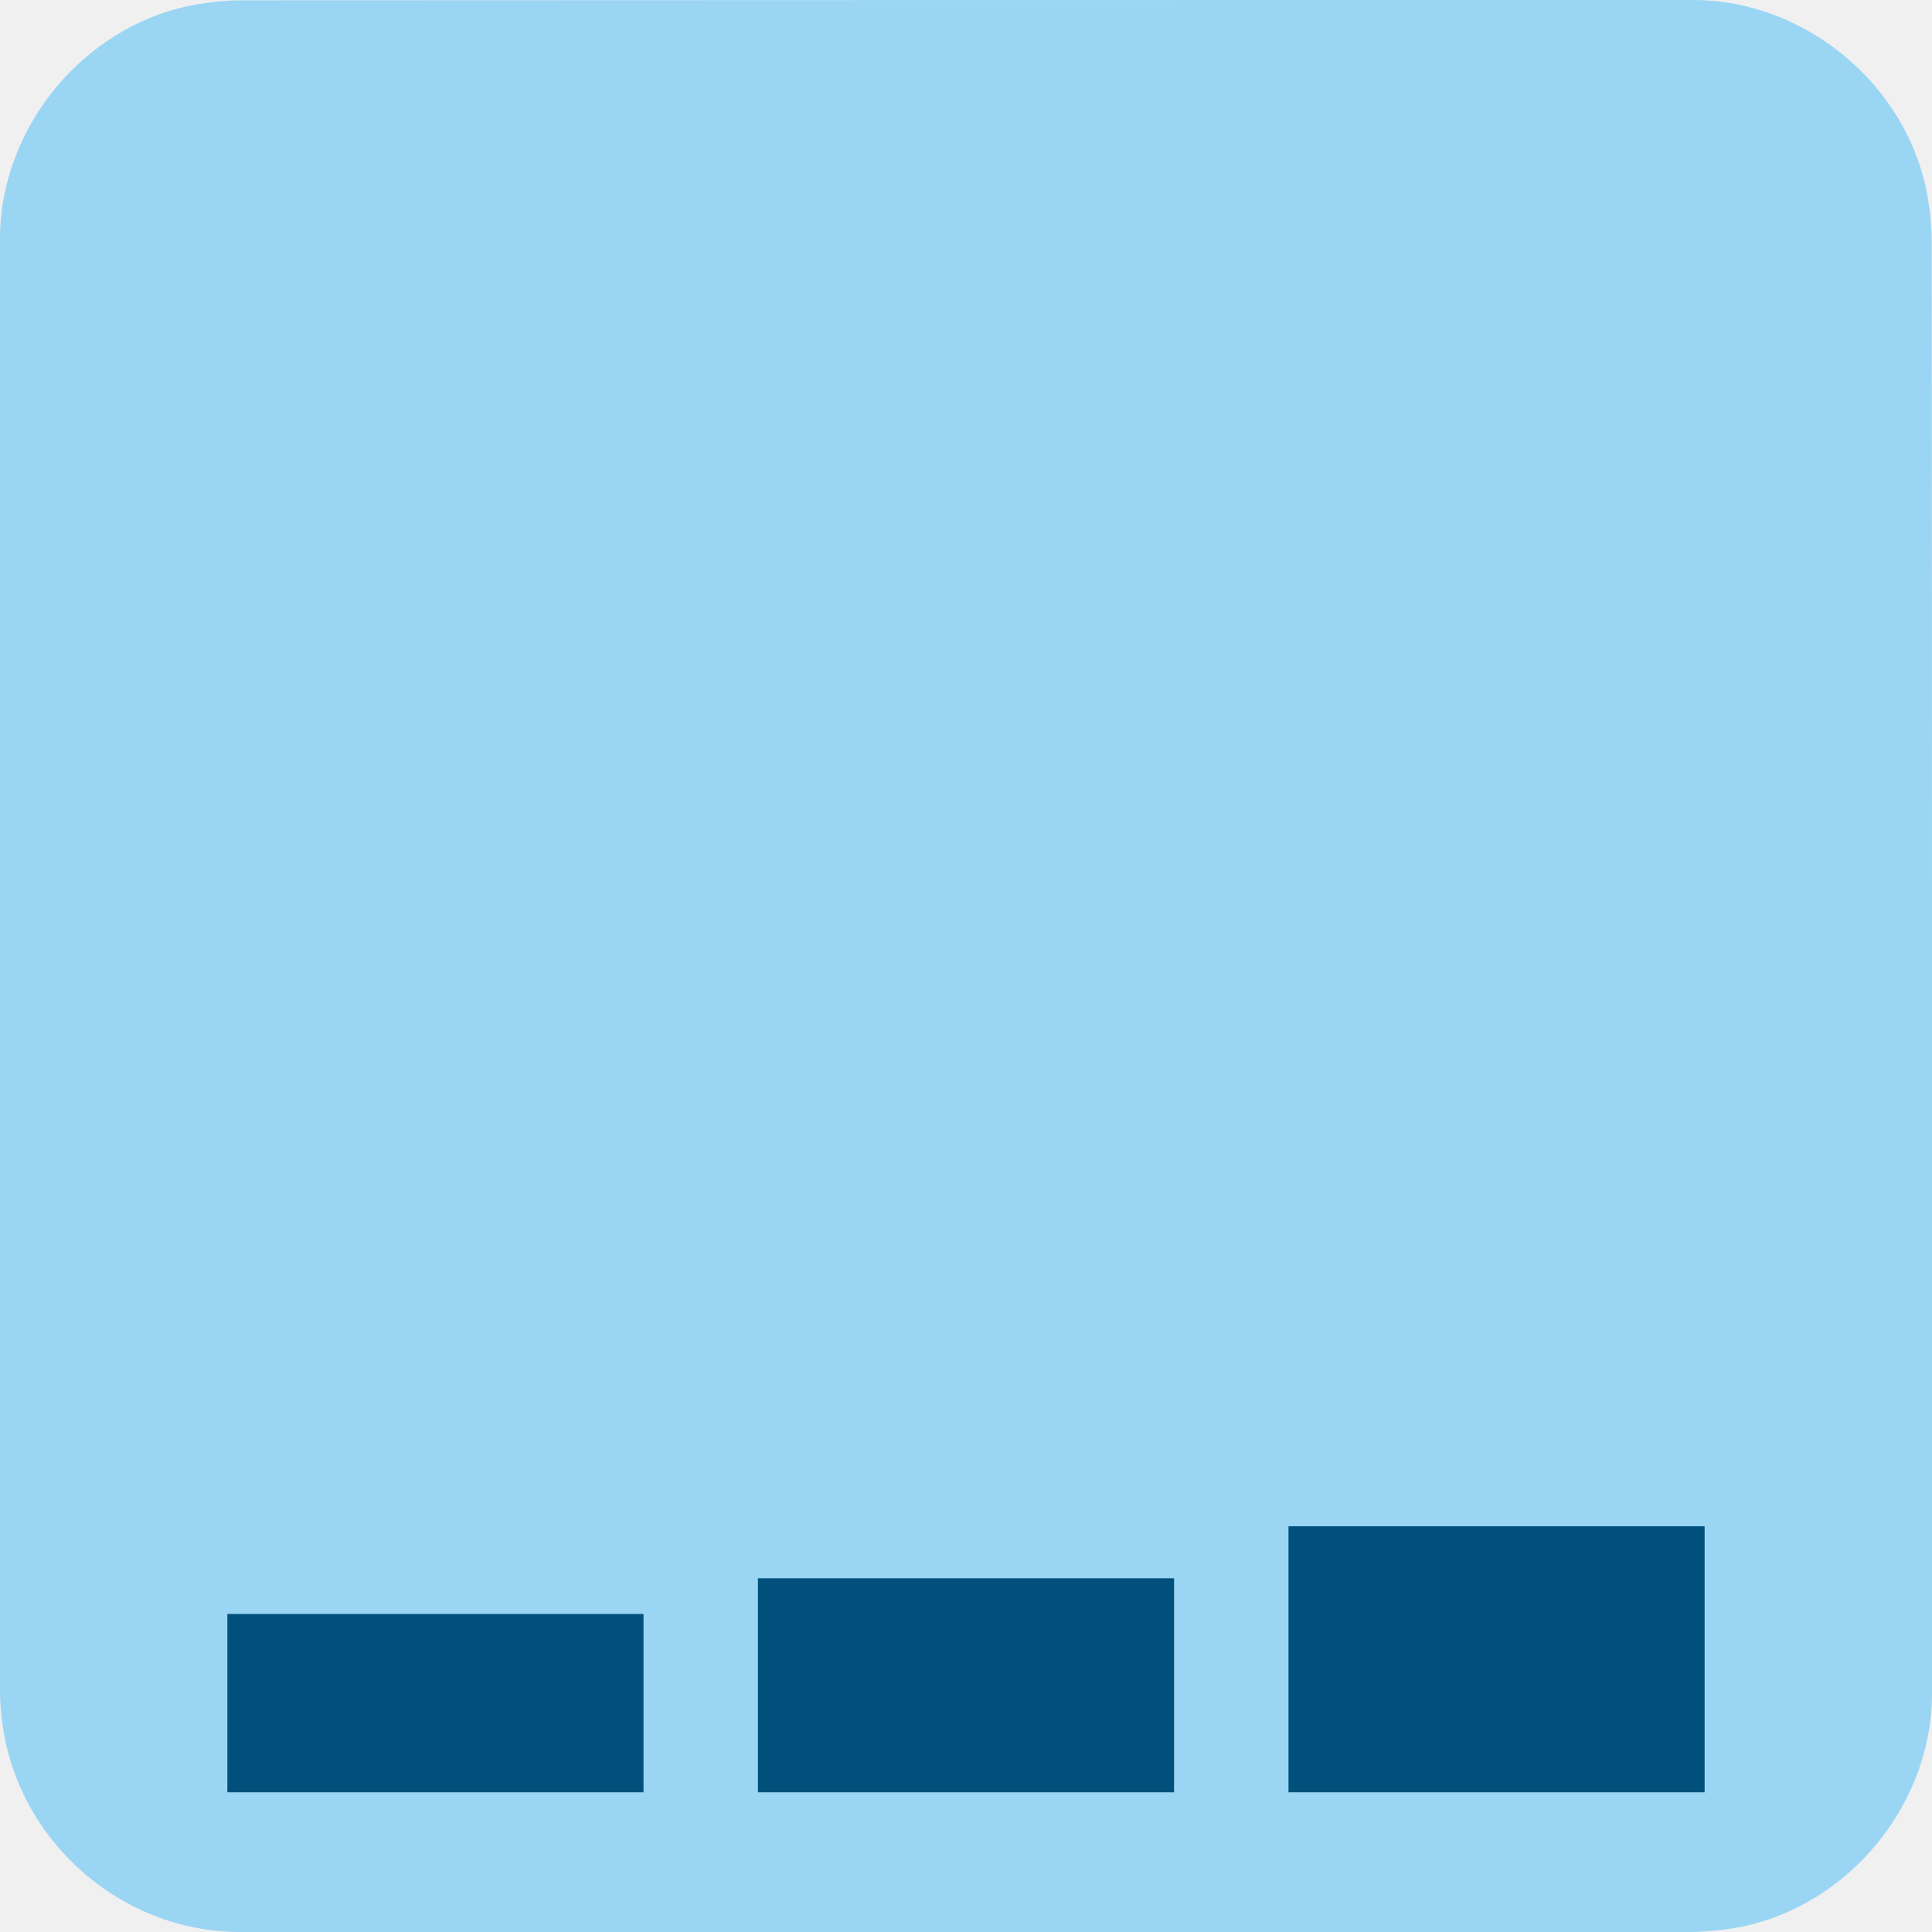
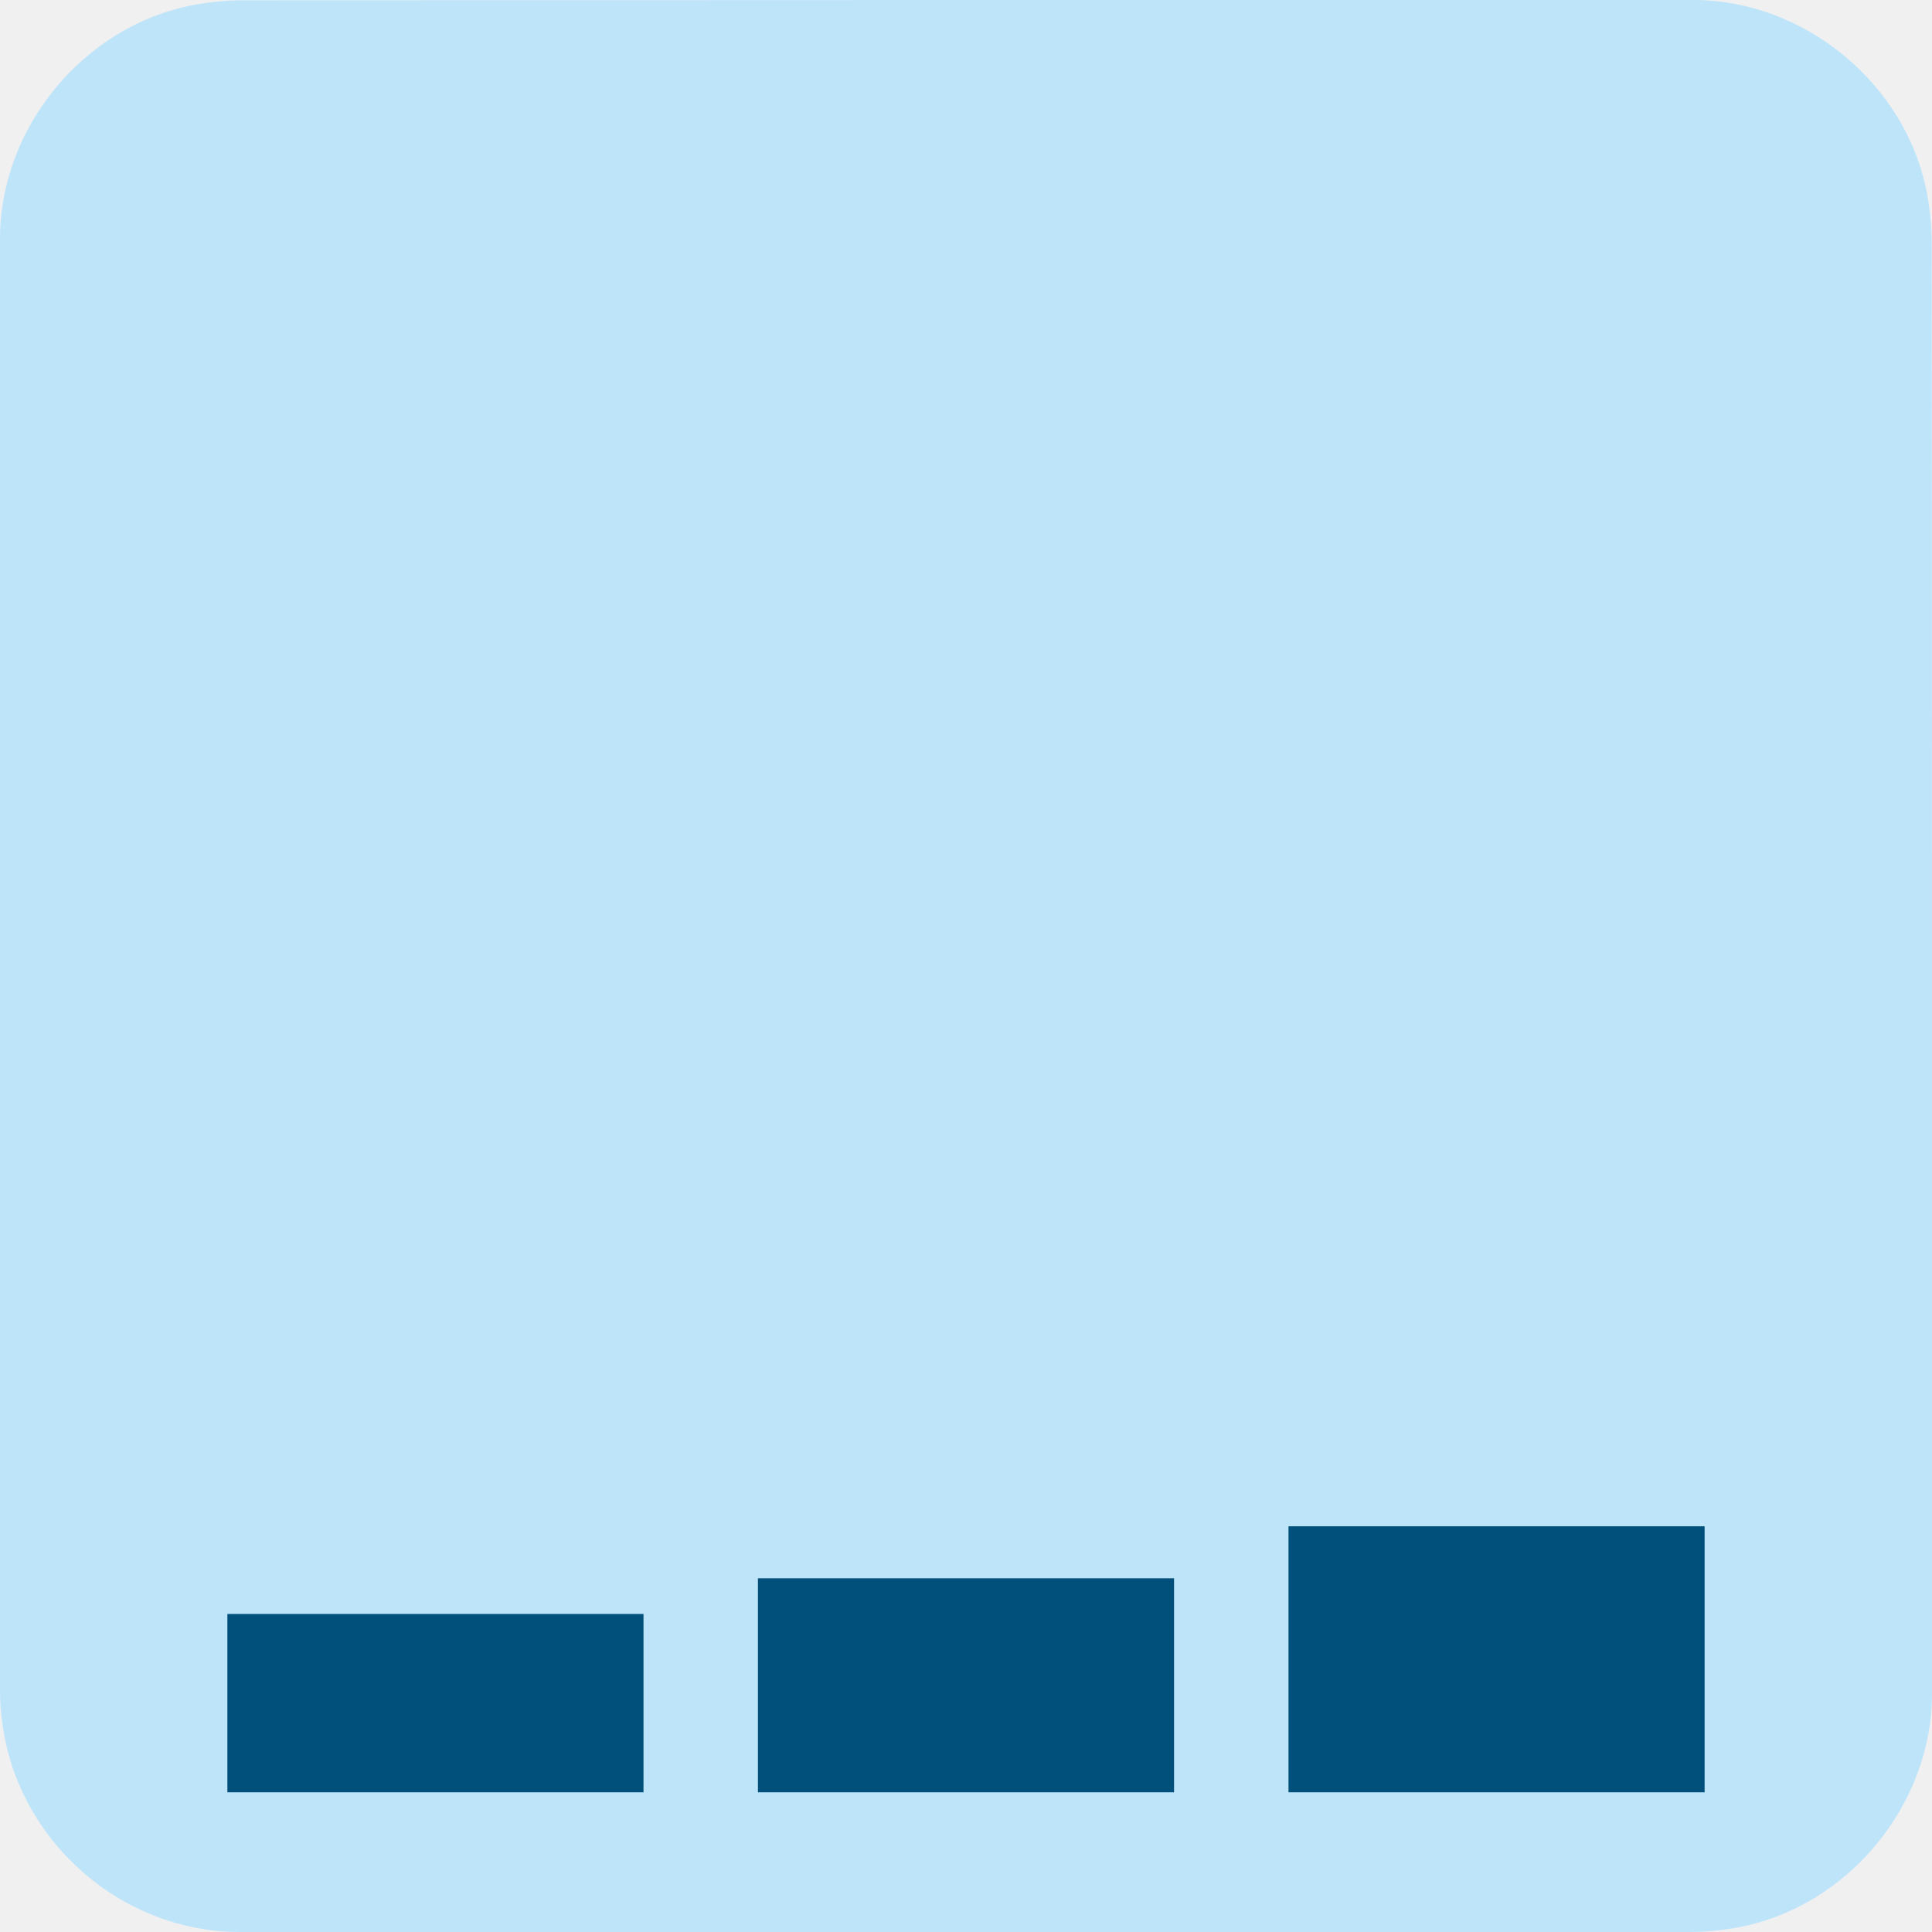
- <svg xmlns="http://www.w3.org/2000/svg" id="e9vjSkzXm2Z1" viewBox="0 0 650 650" shape-rendering="geometricPrecision" text-rendering="geometricPrecision" project-id="89b768e4ebd84304bbacd9f3f01357fb" export-id="170a23ccf7fc4d54b1056c0ed86cecdc" cached="false">
-   <style>
- #e9vjSkzXm2Z3_ts {animation: e9vjSkzXm2Z3_ts__ts 6500ms linear infinite normal forwards}@keyframes e9vjSkzXm2Z3_ts__ts { 0% {transform: translate(146.5px,603px) scale(1,1);animation-timing-function: cubic-bezier(0.42,0,0.58,1)} 26.667% {transform: translate(146.5px,603px) scale(1,3.123597);animation-timing-function: cubic-bezier(0.373,0.196,0.57,1)} 66.667% {transform: translate(146.5px,603px) scale(1,3.123597);animation-timing-function: cubic-bezier(0.373,0.196,0.57,1)} 100% {transform: translate(146.5px,603px) scale(1,1)}} #e9vjSkzXm2Z4_ts {animation: e9vjSkzXm2Z4_ts__ts 6500ms linear infinite normal forwards}@keyframes e9vjSkzXm2Z4_ts__ts { 0% {transform: translate(325px,603px) scale(1,1);animation-timing-function: cubic-bezier(0.42,0,0.58,1)} 43.333% {transform: translate(325px,603px) scale(1,4.395607);animation-timing-function: cubic-bezier(0.42,0,0.58,1)} 80% {transform: translate(325px,603px) scale(1,4.395607);animation-timing-function: cubic-bezier(0.42,0,0.58,1)} 100% {transform: translate(325px,603px) scale(1,1)}} #e9vjSkzXm2Z5_ts {animation: e9vjSkzXm2Z5_ts__ts 6500ms linear infinite normal forwards}@keyframes e9vjSkzXm2Z5_ts__ts { 0% {transform: translate(503.5px,603px) scale(1,1);animation-timing-function: cubic-bezier(0.42,0,0.58,1)} 53.333% {transform: translate(503.5px,603px) scale(1,5.914452);animation-timing-function: cubic-bezier(0.42,0,0.58,1)} 86.667% {transform: translate(503.5px,603px) scale(1,5.914452);animation-timing-function: cubic-bezier(0.42,0,0.58,1)} 100% {transform: translate(503.5px,603px) scale(1,1)}} #e9vjSkzXm2Z6_to {animation: e9vjSkzXm2Z6_to__to 6500ms linear infinite normal forwards}@keyframes e9vjSkzXm2Z6_to__to { 0% {transform: translate(-370.6851px,499.5824px);animation-timing-function: cubic-bezier(0.42,0,0.58,1)} 50% {transform: translate(334.5041px,281.8176px);animation-timing-function: cubic-bezier(0.42,0,0.58,1)} 70% {transform: translate(334.5041px,281.8176px);animation-timing-function: cubic-bezier(0.42,0,0.58,1)} 100% {transform: translate(-370.6851px,499.5824px)}} #e9vjSkzXm2Z6_tr {animation: e9vjSkzXm2Z6_tr__tr 6500ms linear infinite normal forwards}@keyframes e9vjSkzXm2Z6_tr__tr { 0% {transform: rotate(14.64551deg);animation-timing-function: cubic-bezier(0.42,0,0.58,1)} 50% {transform: rotate(-28.99573deg);animation-timing-function: cubic-bezier(0.42,0,0.58,1)} 73.333% {transform: rotate(-28.99573deg);animation-timing-function: cubic-bezier(0.42,0,0.58,1)} 100% {transform: rotate(0deg)}} #e9vjSkzXm2Z8 {animation: e9vjSkzXm2Z8_c_o 6500ms linear infinite normal forwards}@keyframes e9vjSkzXm2Z8_c_o { 0% {opacity: 0} 53.333% {opacity: 0;animation-timing-function: cubic-bezier(0,0,0.58,1)} 63.333% {opacity: 1;animation-timing-function: cubic-bezier(0.42,0,0.58,1)} 73.333% {opacity: 0} 100% {opacity: 0}} #e9vjSkzXm2Z15_tr {animation: e9vjSkzXm2Z15_tr__tr 6500ms linear infinite normal forwards}@keyframes e9vjSkzXm2Z15_tr__tr { 0% {transform: translate(135.3378px,207.0393px) rotate(720deg);animation-timing-function: cubic-bezier(0.415,0.08,0.115,0.955)} 100% {transform: translate(135.3378px,207.0393px) rotate(439.4805deg)}} #e9vjSkzXm2Z16_tr {animation: e9vjSkzXm2Z16_tr__tr 6500ms linear infinite normal forwards}@keyframes e9vjSkzXm2Z16_tr__tr { 0% {transform: translate(11.12px,29.9px) rotate(-720deg);animation-timing-function: cubic-bezier(0.415,0.08,0.115,0.955)} 100% {transform: translate(11.12px,29.9px) rotate(-439.4805deg)}}
- </style>
-   <g clip-path="url(#clip)">
-     <path d="M650,325.1c0,81.6,0,163.1,0,244.7c0,37.4-28.2,71.6-65,78.6-5.5,1-11.1,1.6-16.6,1.6-162.6,0-325.2,0-487.7,0C40.8,650,6,619.4,0.8,579.8c-.5-3.5-.8-7-.8-10.6c0-163,0-326,0-488.9C0,42.9,28.2,8.7,65,1.7c5.4-1,11.1-1.6,16.6-1.6C244.3,0,407,0,569.7,0c37.4,0,71.6,28.2,78.6,65c1,5.4,1.6,11.1,1.6,16.6.1,81.2.1,162.3.1,243.5v0Z" fill="#9bd5f4" />
-   </g>
-   <g id="e9vjSkzXm2Z3_ts" transform="translate(146.5,603) scale(1,1)">
-     <rect width="140" height="60" rx="0" ry="0" transform="translate(-70,-60)" fill="#01507b" />
-   </g>
-   <g id="e9vjSkzXm2Z4_ts" transform="translate(325,603) scale(1,1)">
-     <rect width="140" height="72" rx="0" ry="0" transform="translate(-70,-72)" fill="#01507b" />
-   </g>
-   <g id="e9vjSkzXm2Z5_ts" transform="translate(503.5,603) scale(1,1)">
-     <rect width="140" height="89.5" rx="0" ry="0" transform="translate(-70,-89.5)" fill="#01507b" />
-   </g>
-   <g id="e9vjSkzXm2Z6_to" transform="translate(-370.6851,499.5824)">
-     <g id="e9vjSkzXm2Z6_tr" transform="rotate(14.64551)">
-       <g transform="translate(365.2791,-434.7108)">
-         <path d="M-710.4,456.9c-2.2-1.5-3.8-3.7-4.3-6.3l-8.2-39.2c-1.1-5.4,2.3-10.7,7.7-11.8l255.6-53.5c2.6-.5,5.2,0,7.3,1.3c1.1.7,2.1,1.6,2.9,2.8L-376,455.8l194.4-46.3-13-43.9c-1.1-3.6-.2-7.5,2.3-10.2s6.3-4,9.9-3.3L-16,384.6c1.3.3,2.5.7,3.6,1.4c2.8,1.7,4.6,4.6,4.9,7.9s-.8,6.5-3.2,8.8L-132.5,520.5c-3.5,3.4-8.9,4-13.1,1.4c0,0,0,0,0,0-2.2-1.4-3.8-3.5-4.6-6l-14.5-48.8L-395.2,522c-2.7.6-5.4.1-7.6-1.3-1.1-.7-2.1-1.6-2.9-2.8l-74-106.4-223.2,46.7c-2.5.5-5.2.1-7.3-1.3-.1,0-.2,0-.2,0Z" fill="#ffffff" stroke-width="12" stroke="#01507b" opacity="1" />
+ <svg xmlns="http://www.w3.org/2000/svg" viewBox="0 0 650 650" overflow="hidden" preserveAspectRatio="xMidYMid meet" id="eaf-bec4-0">
+   <defs>
+     <clipPath id="eaf-bec4-1">
+       <rect x="0" y="0" width="650" height="650" />
+     </clipPath>
+     <style>#eaf-bec4-0 * {animation: 7000ms linear infinite normal both running;offset-rotate:0deg}@keyframes eaf-bec4-2{0%,100%{transform:translate(146.5px,603px)}}@keyframes eaf-bec4-3{0%{transform:scale(1,1);animation-timing-function:ease-in-out}21.43%{transform:scale(1,3.41)}81.9%{transform:scale(1,3.41);animation-timing-function:ease-in-out}92.86%,100%{transform:scale(1,1)}}@keyframes eaf-bec4-4{0%,100%{transform:translate(325px,603px)}}@keyframes eaf-bec4-5{0%{transform:scale(1,1);animation-timing-function:ease-in-out}35.71%{transform:scale(1,4.77)}81.9%{transform:scale(1,4.77);animation-timing-function:ease-in-out}95.71%,100%{transform:scale(1,1)}}@keyframes eaf-bec4-6{0%,100%{transform:translate(503.5px,603px)}}@keyframes eaf-bec4-7{0%{transform:scale(1,1);animation-timing-function:ease-in-out}50.96%{transform:scale(1,5.96)}81.9%{transform:scale(1,5.96);animation-timing-function:ease-in-out}89.04%,100%{transform:scale(1,1)}}@keyframes eaf-bec4-8{0%,100%{transform:none;offset-path:path("m-370.685 499.582l2.832 1.118l692.854 -212.113l0 0l-695.685 210.995")}}@keyframes eaf-bec4-9{0%{offset-distance:0%;animation-timing-function:ease-in-out}46.19%{offset-distance:0.209%;animation-timing-function:ease-in-out}64.29%{offset-distance:50.023%}80%{offset-distance:50.023%;animation-timing-function:ease-in-out}90.96%,100%{offset-distance:100%}}@keyframes eaf-bec4-10{0%{transform:rotate(0)}46.19%{transform:rotate(0);animation-timing-function:ease-in-out}64.29%{transform:rotate(-51deg)}80%{transform:rotate(-51deg);animation-timing-function:ease-in-out}90.96%,100%{transform:rotate(0)}}@keyframes eaf-bec4-11{0%,100%{transform:translate(0px,0px)}}@keyframes eaf-bec4-12{0%{opacity:0}61.43%{opacity:0;animation-timing-function:ease-in-out}63.81%{opacity:1}78.1%{opacity:1;animation-timing-function:ease-in-out}80.96%,100%{opacity:0}}</style>
+   </defs>
+   <g clip-path="url('#eaf-bec4-1')" style="isolation: isolate;">
+     <g>
+       <g>
+         <path fill="#bee4fa" d="m650 325.1c0 81.6 0 163.1 0 244.7c0 37.4 -28.2 71.6 -65 78.6c-5.5 1 -11.1 1.6 -16.6 1.6c-162.6 0 -325.2 0 -487.7 0c-39.9 0 -74.7 -30.6 -79.9 -70.2c-0.5 -3.5 -0.8 -7 -0.8 -10.6c0 -163 0 -326 0 -488.9c0 -37.4 28.2 -71.6 65 -78.6c5.4 -1 11.1 -1.6 16.6 -1.6c162.7 -0.1 325.4 -0.1 488.1 -0.1c37.4 0 71.6 28.2 78.6 65c1 5.4 1.6 11.1 1.6 16.6c0.1 81.2 0.1 162.3 0.1 243.5l0 0l0 0z" />
      </g>
+       <g transform="translate(146.5 603)" style="animation-name: eaf-bec4-2, eaf-bec4-3; animation-composition: replace, add;">
+         <rect fill="#01507b" width="140" height="60" transform="translate(-70 -60)" />
+       </g>
+       <g transform="translate(325 603)" style="animation-name: eaf-bec4-4, eaf-bec4-5; animation-composition: replace, add;">
+         <rect fill="#01507b" width="140" height="72" transform="translate(-70 -72)" />
+       </g>
+       <g transform="translate(503.5 603)" style="animation-name: eaf-bec4-6, eaf-bec4-7; animation-composition: replace, add;">
+         <rect fill="#01507b" width="140" height="89.5" transform="translate(-70 -89.5)" />
+       </g>
+       <g transform="translate(-370.6851 499.5824)" style="animation-name: eaf-bec4-8, eaf-bec4-9, eaf-bec4-10, eaf-bec4-11; animation-composition: replace, add, add, add;">
+         <g transform="matrix(0.9675 0.2528 -0.2528 0.9675 0 0)">
+           <g transform="translate(365.2791 -434.7108)">
+             <path fill="#f4c14a" stroke="#01507b" stroke-width="12" d="m-710.4 456.9c-2.2 -1.5 -3.8 -3.7 -4.3 -6.3l-8.2 -39.2c-1.1 -5.4 2.3 -10.7 7.7 -11.8l255.6 -53.5c2.6 -0.5 5.2 0 7.3 1.3c1.1 0.7 2.1 1.6 2.9 2.8l73.4 105.6l194.4 -46.3l-13 -43.9c-1.1 -3.6 -0.2 -7.5 2.3 -10.2c2.5 -2.7 6.3 -4 9.9 -3.3l166.4 32.5c1.3 0.3 2.5 0.7 3.6 1.4c2.8 1.7 4.6 4.6 4.9 7.9c0.3 3.3 -0.8 6.5 -3.2 8.8l-121.8 117.8c-3.5 3.4 -8.9 4 -13.1 1.4c0 0 0 0 0 0c-2.2 -1.4 -3.8 -3.5 -4.6 -6l-14.5 -48.8l-230.5 54.9c-2.7 0.6 -5.4 0.1 -7.6 -1.3c-1.1 -0.7 -2.1 -1.6 -2.9 -2.8l-74 -106.4l-223.2 46.7c-2.5 0.5 -5.2 0.1 -7.3 -1.3c-0.1 0 -0.2 0 -0.2 0l0 -0z" />
+           </g>
+         </g>
+       </g>
+       <polygon points="0,-144.306 42.411,-58.373 137.244,-44.593 68.622,22.297 84.821,116.746 0,72.153 -84.821,116.746 -68.622,22.297 -137.244,-44.593 -42.411,-58.373 0,-144.306" fill="#d90000" transform="matrix(-0.3403 0.5592 -0.5592 -0.3403 155.3878 129.7432)" opacity="0" style="animation-name: eaf-bec4-12;" />
    </g>
  </g>
-   <polygon id="e9vjSkzXm2Z8" points="0,-144.306 42.411,-58.373 137.244,-44.593 68.622,22.297 84.821,116.746 0,72.153 -84.821,116.746 -68.622,22.297 -137.244,-44.593 -42.411,-58.373 0,-144.306" transform="matrix(-.34026 0.559242-.559242-.34026 155.3878 129.7432)" opacity="0" fill="#d90000" stroke-width="0" />
-   <rect style="mix-blend-mode:multiply" width="650" height="325" rx="0" ry="0" transform="translate(0 325)" opacity="0.8" fill="url(#e9vjSkzXm2Z9-fill)" stroke-width="0" />
</svg>
